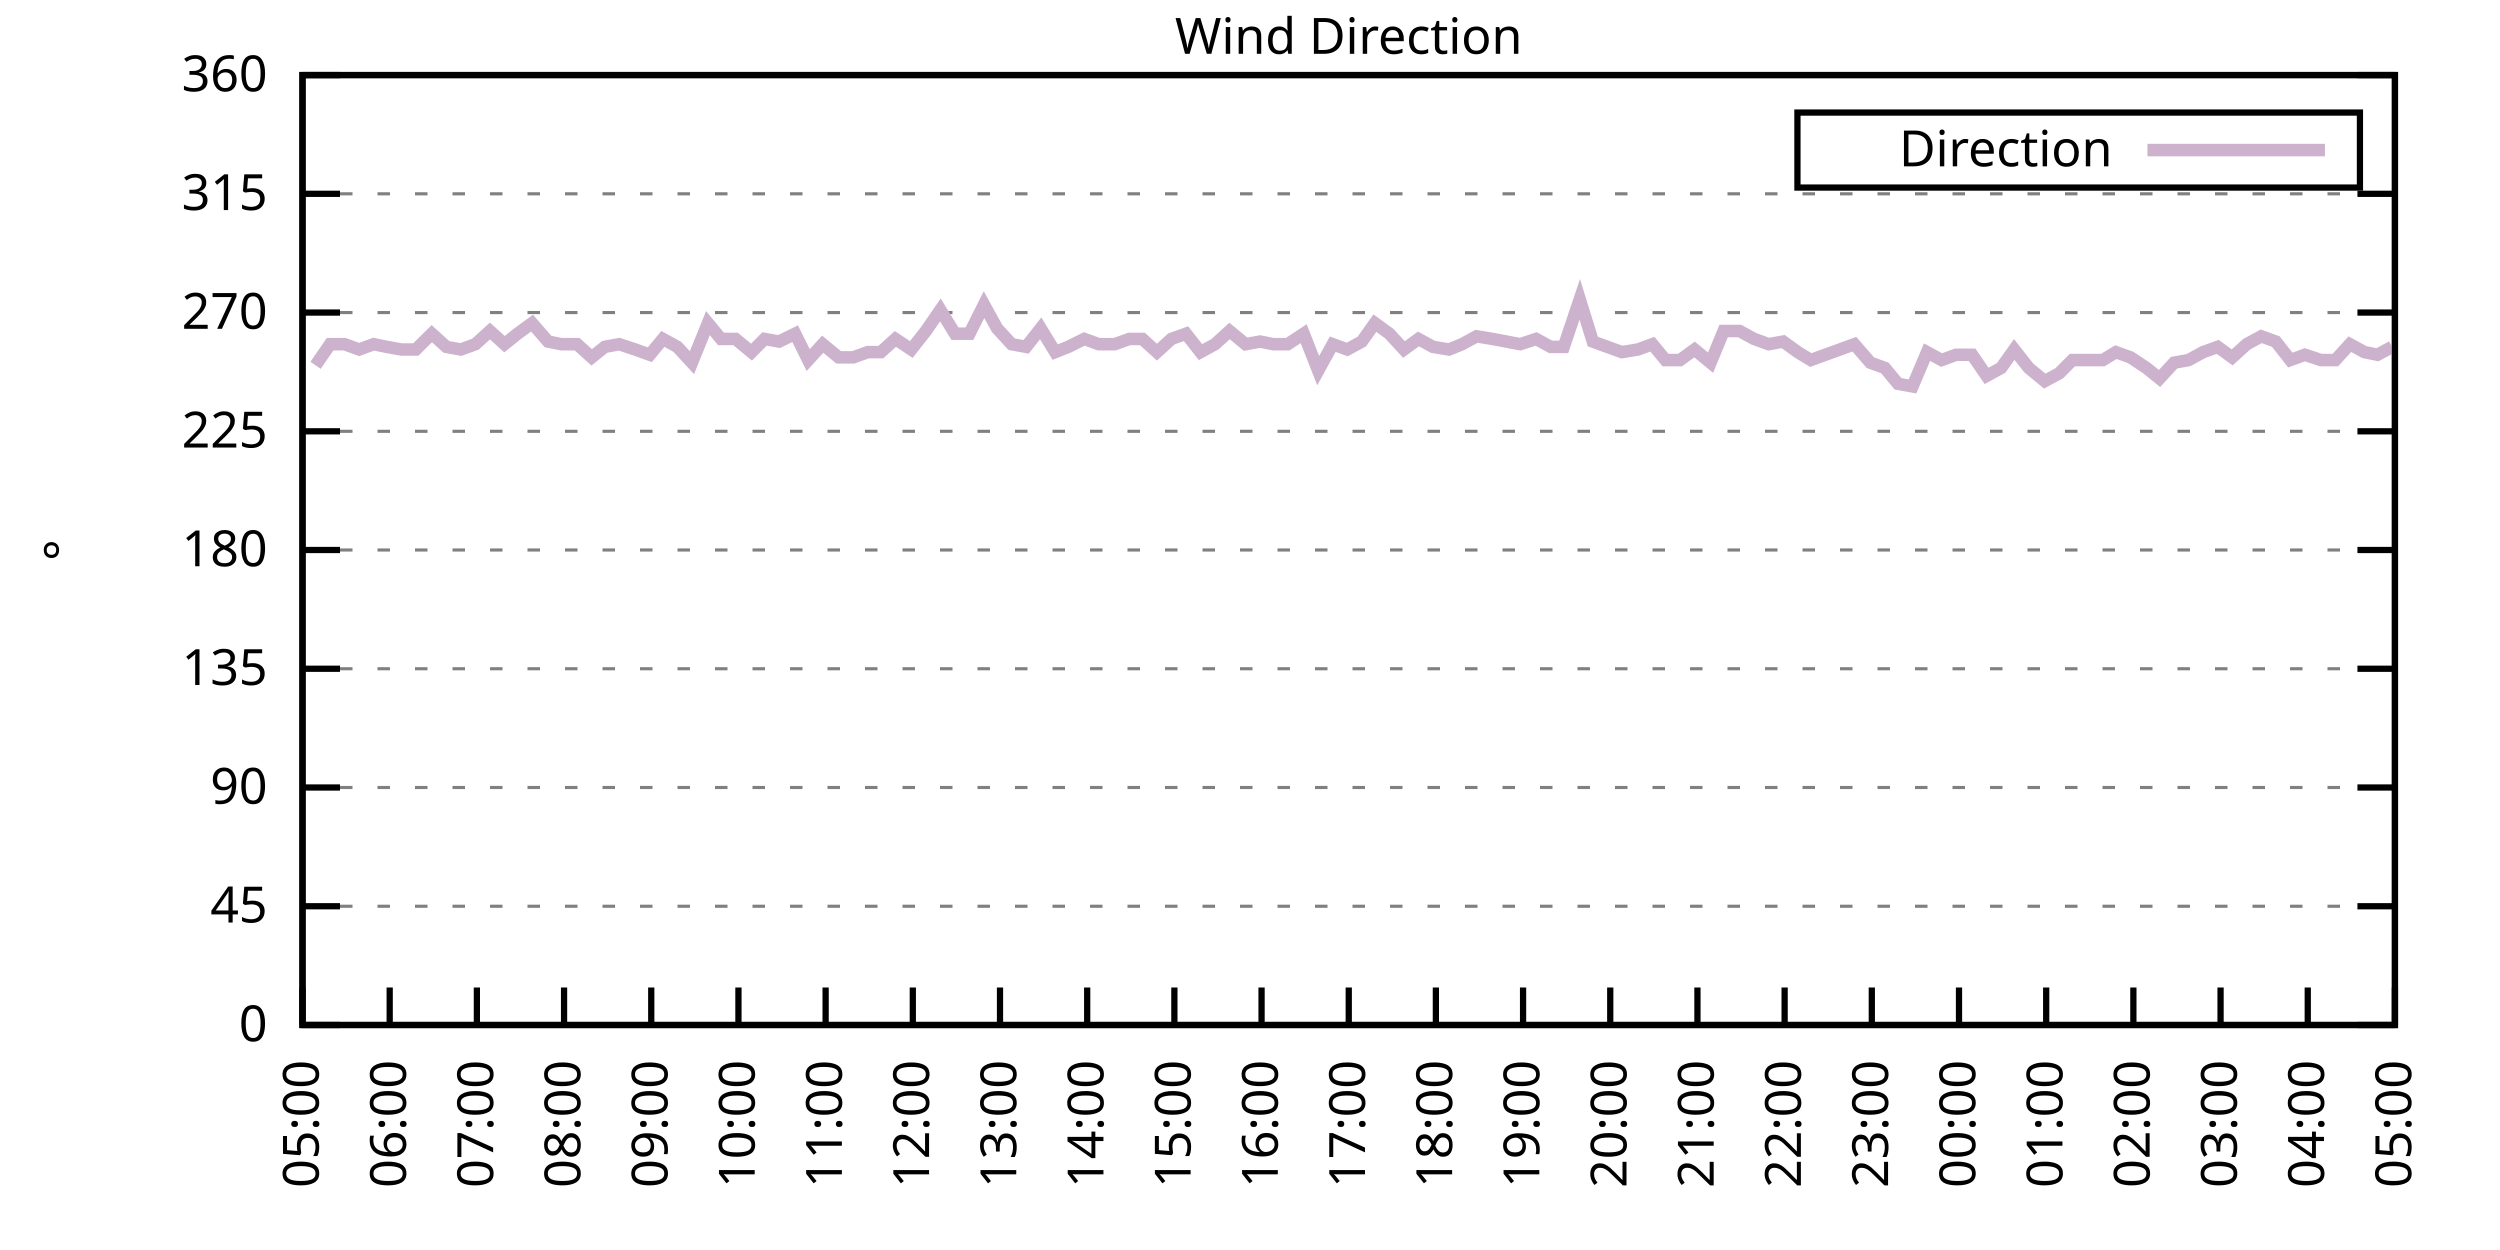
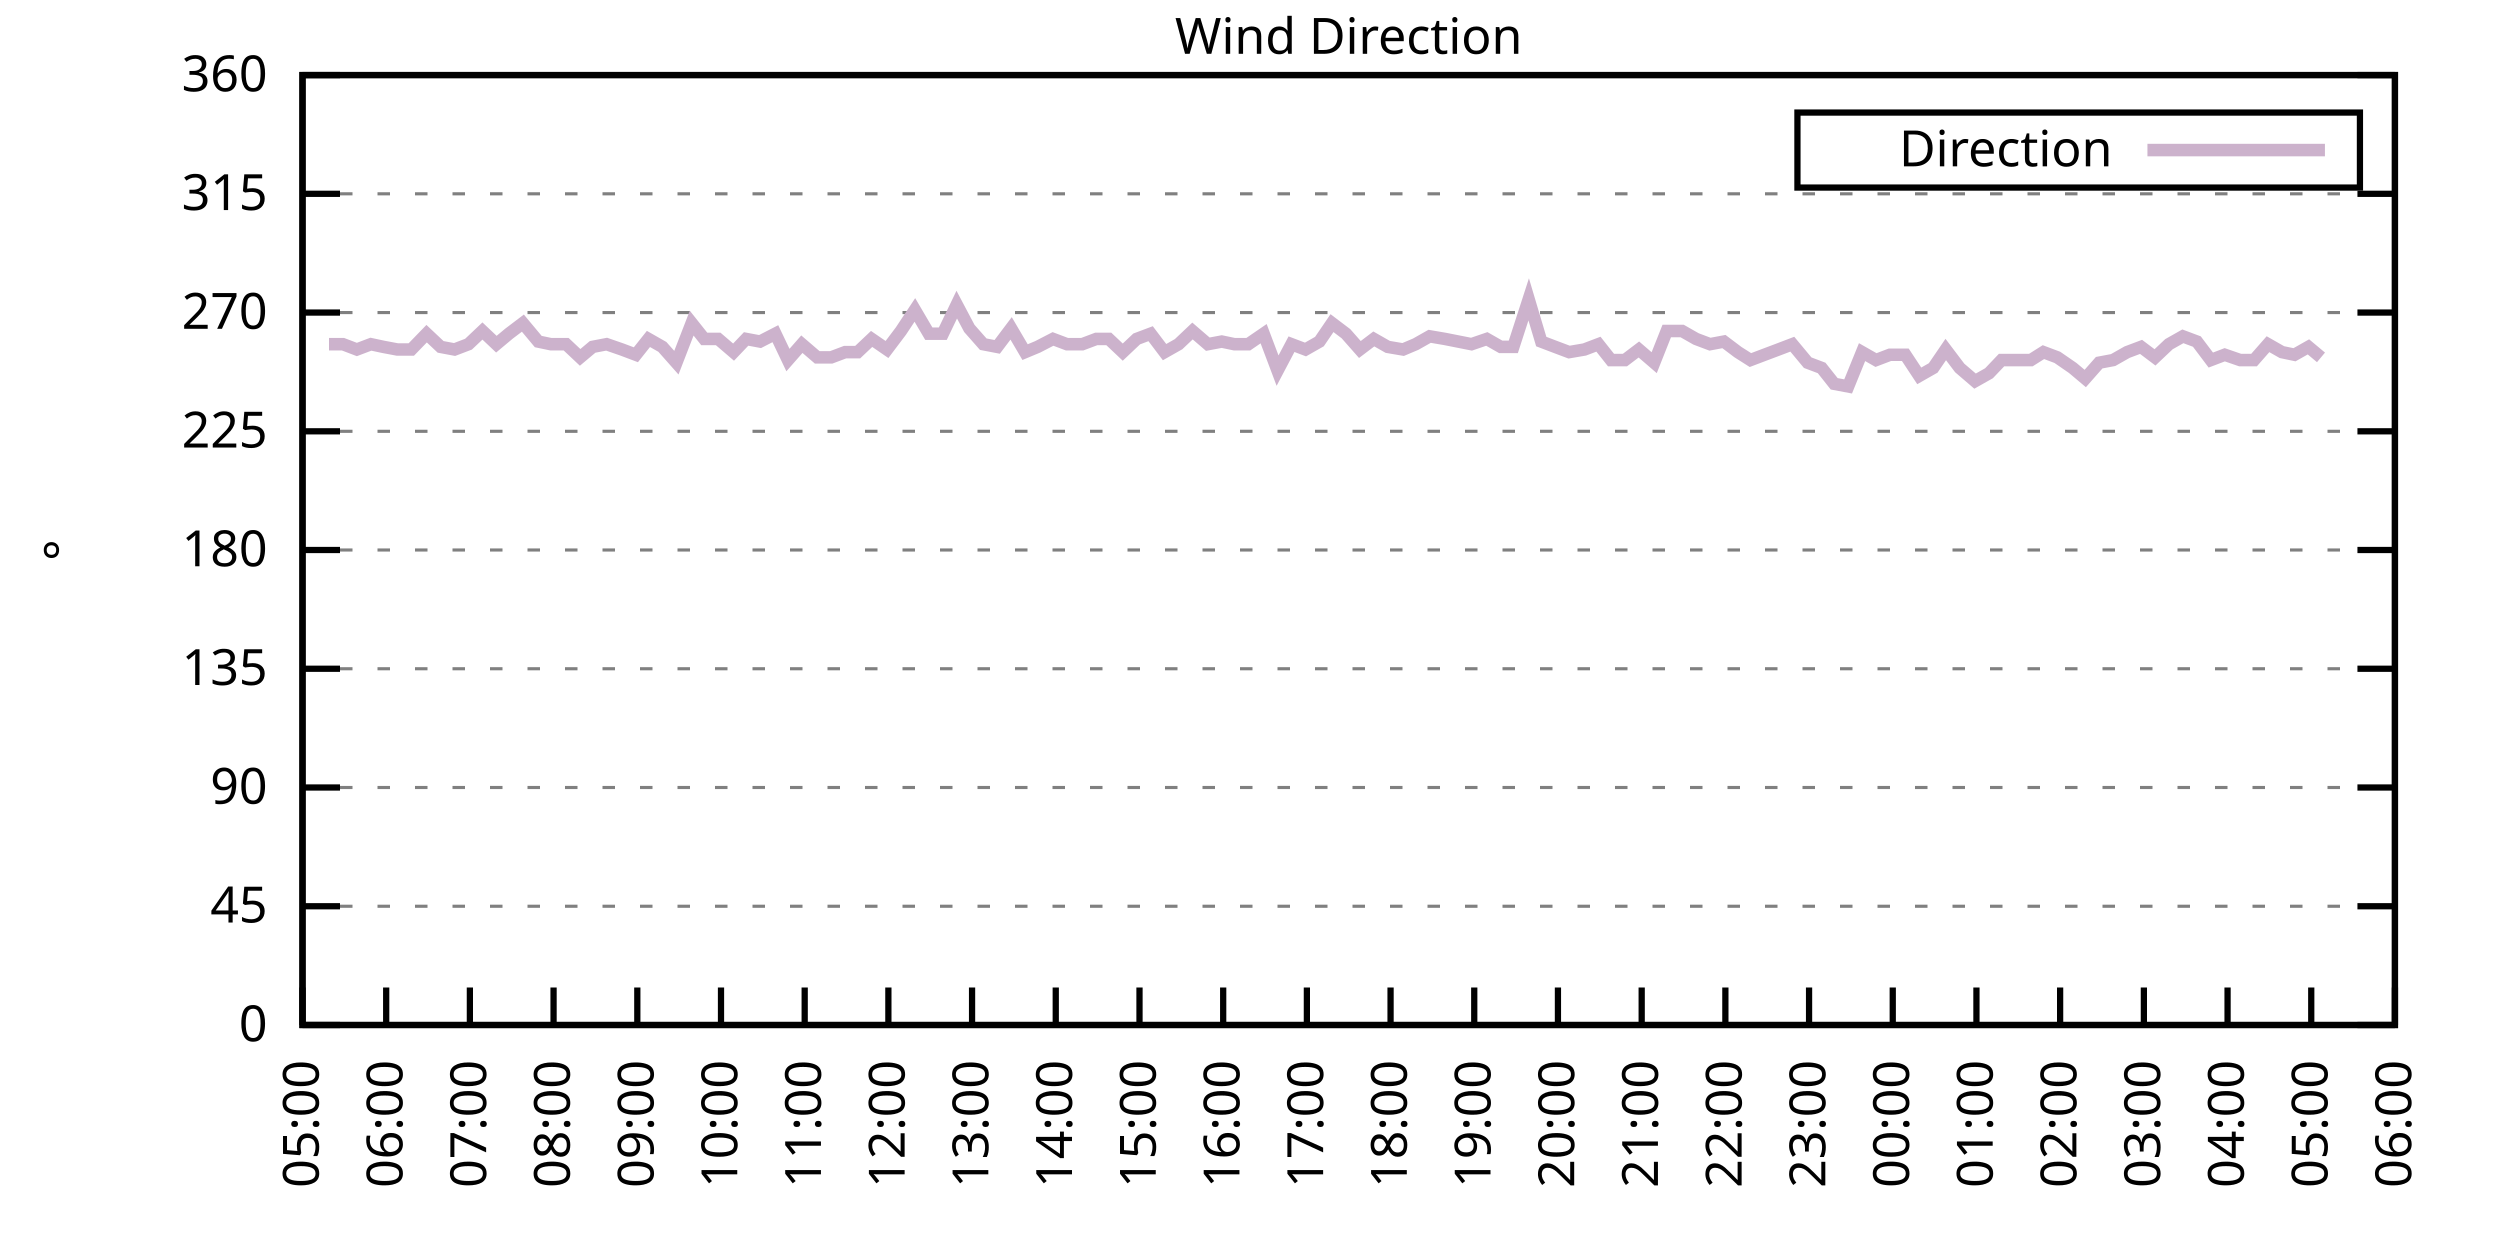
<svg xmlns="http://www.w3.org/2000/svg" xmlns:xlink="http://www.w3.org/1999/xlink" width="400" height="200" viewBox="0 0 400 200">
  <g id="gnuplot_canvas">
    <rect x="0" y="0" width="400" height="200" fill="none" />
    <defs>
      <circle id="gpDot" r="0.5" stroke-width="0.5" stroke="currentColor" />
      <path id="gpPt0" stroke-width="0.333" stroke="currentColor" d="M-1,0 h2 M0,-1 v2" />
      <path id="gpPt1" stroke-width="0.333" stroke="currentColor" d="M-1,-1 L1,1 M1,-1 L-1,1" />
      <path id="gpPt2" stroke-width="0.333" stroke="currentColor" d="M-1,0 L1,0 M0,-1 L0,1 M-1,-1 L1,1 M-1,1 L1,-1" />
      <rect id="gpPt3" stroke-width="0.333" stroke="currentColor" x="-1" y="-1" width="2" height="2" />
      <rect id="gpPt4" stroke-width="0.333" stroke="currentColor" fill="currentColor" x="-1" y="-1" width="2" height="2" />
      <circle id="gpPt5" stroke-width="0.333" stroke="currentColor" cx="0" cy="0" r="1" />
      <use xlink:href="#gpPt5" id="gpPt6" fill="currentColor" stroke="none" />
      <path id="gpPt7" stroke-width="0.333" stroke="currentColor" d="M0,-1.33 L-1.33,0.67 L1.33,0.67 z" />
      <use xlink:href="#gpPt7" id="gpPt8" fill="currentColor" stroke="none" />
      <use xlink:href="#gpPt7" id="gpPt9" stroke="currentColor" transform="rotate(180)" />
      <use xlink:href="#gpPt9" id="gpPt10" fill="currentColor" stroke="none" />
      <use xlink:href="#gpPt3" id="gpPt11" stroke="currentColor" transform="rotate(45)" />
      <use xlink:href="#gpPt11" id="gpPt12" fill="currentColor" stroke="none" />
      <path id="gpPt13" stroke-width="0.333" stroke="currentColor" d="M0,1.330 L1.265,0.411 L0.782,-1.067 L-0.782,-1.076 L-1.265,0.411 z" />
      <use xlink:href="#gpPt13" id="gpPt14" fill="currentColor" stroke="none" />
      <filter id="textbox" filterUnits="objectBoundingBox" x="0" y="0" height="1" width="1">
        <feFlood flood-color="white" flood-opacity="1" result="bgnd" />
        <feComposite in="SourceGraphic" in2="bgnd" operator="atop" />
      </filter>
      <filter id="greybox" filterUnits="objectBoundingBox" x="0" y="0" height="1" width="1">
        <feFlood flood-color="lightgrey" flood-opacity="1" result="grey" />
        <feComposite in="SourceGraphic" in2="grey" operator="atop" />
      </filter>
    </defs>
    <g fill="none" color="white" stroke="currentColor" stroke-width="1.00" stroke-linecap="butt" stroke-linejoin="miter">
</g>
    <g fill="none" color="black" stroke="currentColor" stroke-width="1.00" stroke-linecap="butt" stroke-linejoin="miter">
      <g stroke="none" shape-rendering="crispEdges">
        <polygon fill="rgb(255, 255, 255)" points="48.40,164.00 383.18,164.00 383.18,12.02 48.40,12.02 " />
      </g>
    </g>
    <g fill="none" color="black" stroke="currentColor" stroke-width="1.00" stroke-linecap="butt" stroke-linejoin="miter">
</g>
    <g fill="none" color="black" stroke="black" stroke-width="0.50" stroke-linecap="butt" stroke-linejoin="miter">
</g>
    <g fill="none" color="gray" stroke="currentColor" stroke-width="0.50" stroke-linecap="butt" stroke-linejoin="miter">
      <path stroke="gray" stroke-dasharray="2,4" class="gridline" d="M48.40,164.00 L383.19,164.00  " />
    </g>
    <g fill="none" color="gray" stroke="gray" stroke-width="1.00" stroke-linecap="butt" stroke-linejoin="miter">
</g>
    <g fill="none" color="black" stroke="currentColor" stroke-width="1.00" stroke-linecap="butt" stroke-linejoin="miter">
      <path stroke="black" d="M48.40,164.00 L54.40,164.00 M383.19,164.00 L377.19,164.00  " />
      <g transform="translate(42.80,166.60)" stroke="none" fill="black" font-family="Sans" font-size="8.00" text-anchor="end">
        <text>
          <tspan font-family="Sans"> 0</tspan>
        </text>
      </g>
    </g>
    <g fill="none" color="black" stroke="currentColor" stroke-width="1.00" stroke-linecap="butt" stroke-linejoin="miter">
</g>
    <g fill="none" color="black" stroke="black" stroke-width="0.50" stroke-linecap="butt" stroke-linejoin="miter">
</g>
    <g fill="none" color="gray" stroke="currentColor" stroke-width="0.50" stroke-linecap="butt" stroke-linejoin="miter">
      <path stroke="gray" stroke-dasharray="2,4" class="gridline" d="M48.40,145.00 L383.19,145.00  " />
    </g>
    <g fill="none" color="gray" stroke="gray" stroke-width="1.00" stroke-linecap="butt" stroke-linejoin="miter">
</g>
    <g fill="none" color="black" stroke="currentColor" stroke-width="1.00" stroke-linecap="butt" stroke-linejoin="miter">
      <path stroke="black" d="M48.40,145.00 L54.40,145.00 M383.19,145.00 L377.19,145.00  " />
      <g transform="translate(42.80,147.60)" stroke="none" fill="black" font-family="Sans" font-size="8.00" text-anchor="end">
        <text>
          <tspan font-family="Sans"> 45</tspan>
        </text>
      </g>
    </g>
    <g fill="none" color="black" stroke="currentColor" stroke-width="1.00" stroke-linecap="butt" stroke-linejoin="miter">
</g>
    <g fill="none" color="black" stroke="black" stroke-width="0.50" stroke-linecap="butt" stroke-linejoin="miter">
</g>
    <g fill="none" color="gray" stroke="currentColor" stroke-width="0.50" stroke-linecap="butt" stroke-linejoin="miter">
      <path stroke="gray" stroke-dasharray="2,4" class="gridline" d="M48.40,126.00 L383.19,126.00  " />
    </g>
    <g fill="none" color="gray" stroke="gray" stroke-width="1.00" stroke-linecap="butt" stroke-linejoin="miter">
</g>
    <g fill="none" color="black" stroke="currentColor" stroke-width="1.00" stroke-linecap="butt" stroke-linejoin="miter">
      <path stroke="black" d="M48.40,126.00 L54.40,126.00 M383.19,126.00 L377.19,126.00  " />
      <g transform="translate(42.80,128.60)" stroke="none" fill="black" font-family="Sans" font-size="8.00" text-anchor="end">
        <text>
          <tspan font-family="Sans"> 90</tspan>
        </text>
      </g>
    </g>
    <g fill="none" color="black" stroke="currentColor" stroke-width="1.00" stroke-linecap="butt" stroke-linejoin="miter">
</g>
    <g fill="none" color="black" stroke="black" stroke-width="0.50" stroke-linecap="butt" stroke-linejoin="miter">
</g>
    <g fill="none" color="gray" stroke="currentColor" stroke-width="0.50" stroke-linecap="butt" stroke-linejoin="miter">
      <path stroke="gray" stroke-dasharray="2,4" class="gridline" d="M48.40,107.00 L383.19,107.00  " />
    </g>
    <g fill="none" color="gray" stroke="gray" stroke-width="1.00" stroke-linecap="butt" stroke-linejoin="miter">
</g>
    <g fill="none" color="black" stroke="currentColor" stroke-width="1.00" stroke-linecap="butt" stroke-linejoin="miter">
      <path stroke="black" d="M48.40,107.00 L54.40,107.00 M383.19,107.00 L377.19,107.00  " />
      <g transform="translate(42.80,109.60)" stroke="none" fill="black" font-family="Sans" font-size="8.00" text-anchor="end">
        <text>
          <tspan font-family="Sans"> 135</tspan>
        </text>
      </g>
    </g>
    <g fill="none" color="black" stroke="currentColor" stroke-width="1.00" stroke-linecap="butt" stroke-linejoin="miter">
</g>
    <g fill="none" color="black" stroke="black" stroke-width="0.50" stroke-linecap="butt" stroke-linejoin="miter">
</g>
    <g fill="none" color="gray" stroke="currentColor" stroke-width="0.50" stroke-linecap="butt" stroke-linejoin="miter">
      <path stroke="gray" stroke-dasharray="2,4" class="gridline" d="M48.40,88.00 L383.19,88.00  " />
    </g>
    <g fill="none" color="gray" stroke="gray" stroke-width="1.00" stroke-linecap="butt" stroke-linejoin="miter">
</g>
    <g fill="none" color="black" stroke="currentColor" stroke-width="1.00" stroke-linecap="butt" stroke-linejoin="miter">
      <path stroke="black" d="M48.40,88.00 L54.40,88.00 M383.19,88.00 L377.19,88.00  " />
      <g transform="translate(42.80,90.60)" stroke="none" fill="black" font-family="Sans" font-size="8.00" text-anchor="end">
        <text>
          <tspan font-family="Sans"> 180</tspan>
        </text>
      </g>
    </g>
    <g fill="none" color="black" stroke="currentColor" stroke-width="1.00" stroke-linecap="butt" stroke-linejoin="miter">
</g>
    <g fill="none" color="black" stroke="black" stroke-width="0.50" stroke-linecap="butt" stroke-linejoin="miter">
</g>
    <g fill="none" color="gray" stroke="currentColor" stroke-width="0.50" stroke-linecap="butt" stroke-linejoin="miter">
      <path stroke="gray" stroke-dasharray="2,4" class="gridline" d="M48.40,69.01 L383.19,69.01  " />
    </g>
    <g fill="none" color="gray" stroke="gray" stroke-width="1.00" stroke-linecap="butt" stroke-linejoin="miter">
</g>
    <g fill="none" color="black" stroke="currentColor" stroke-width="1.00" stroke-linecap="butt" stroke-linejoin="miter">
      <path stroke="black" d="M48.40,69.01 L54.40,69.01 M383.19,69.01 L377.19,69.01  " />
      <g transform="translate(42.80,71.61)" stroke="none" fill="black" font-family="Sans" font-size="8.00" text-anchor="end">
        <text>
          <tspan font-family="Sans"> 225</tspan>
        </text>
      </g>
    </g>
    <g fill="none" color="black" stroke="currentColor" stroke-width="1.00" stroke-linecap="butt" stroke-linejoin="miter">
</g>
    <g fill="none" color="black" stroke="black" stroke-width="0.50" stroke-linecap="butt" stroke-linejoin="miter">
</g>
    <g fill="none" color="gray" stroke="currentColor" stroke-width="0.50" stroke-linecap="butt" stroke-linejoin="miter">
      <path stroke="gray" stroke-dasharray="2,4" class="gridline" d="M48.40,50.01 L383.19,50.01  " />
    </g>
    <g fill="none" color="gray" stroke="gray" stroke-width="1.00" stroke-linecap="butt" stroke-linejoin="miter">
</g>
    <g fill="none" color="black" stroke="currentColor" stroke-width="1.00" stroke-linecap="butt" stroke-linejoin="miter">
      <path stroke="black" d="M48.40,50.01 L54.40,50.01 M383.19,50.01 L377.19,50.01  " />
      <g transform="translate(42.80,52.61)" stroke="none" fill="black" font-family="Sans" font-size="8.00" text-anchor="end">
        <text>
          <tspan font-family="Sans"> 270</tspan>
        </text>
      </g>
    </g>
    <g fill="none" color="black" stroke="currentColor" stroke-width="1.00" stroke-linecap="butt" stroke-linejoin="miter">
</g>
    <g fill="none" color="black" stroke="black" stroke-width="0.50" stroke-linecap="butt" stroke-linejoin="miter">
</g>
    <g fill="none" color="gray" stroke="currentColor" stroke-width="0.50" stroke-linecap="butt" stroke-linejoin="miter">
      <path stroke="gray" stroke-dasharray="2,4" class="gridline" d="M48.40,31.01 L383.19,31.01  " />
    </g>
    <g fill="none" color="gray" stroke="gray" stroke-width="1.00" stroke-linecap="butt" stroke-linejoin="miter">
</g>
    <g fill="none" color="black" stroke="currentColor" stroke-width="1.00" stroke-linecap="butt" stroke-linejoin="miter">
      <path stroke="black" d="M48.40,31.01 L54.40,31.01 M383.19,31.01 L377.19,31.01  " />
      <g transform="translate(42.80,33.61)" stroke="none" fill="black" font-family="Sans" font-size="8.00" text-anchor="end">
        <text>
          <tspan font-family="Sans"> 315</tspan>
        </text>
      </g>
    </g>
    <g fill="none" color="black" stroke="currentColor" stroke-width="1.00" stroke-linecap="butt" stroke-linejoin="miter">
</g>
    <g fill="none" color="black" stroke="black" stroke-width="0.50" stroke-linecap="butt" stroke-linejoin="miter">
</g>
    <g fill="none" color="gray" stroke="currentColor" stroke-width="0.50" stroke-linecap="butt" stroke-linejoin="miter">
      <path stroke="gray" stroke-dasharray="2,4" class="gridline" d="M48.40,12.01 L383.19,12.01  " />
    </g>
    <g fill="none" color="gray" stroke="gray" stroke-width="1.00" stroke-linecap="butt" stroke-linejoin="miter">
</g>
    <g fill="none" color="black" stroke="currentColor" stroke-width="1.00" stroke-linecap="butt" stroke-linejoin="miter">
      <path stroke="black" d="M48.40,12.01 L54.40,12.01 M383.19,12.01 L377.19,12.01  " />
      <g transform="translate(42.80,14.61)" stroke="none" fill="black" font-family="Sans" font-size="8.00" text-anchor="end">
        <text>
          <tspan font-family="Sans"> 360</tspan>
        </text>
      </g>
    </g>
    <g fill="none" color="black" stroke="currentColor" stroke-width="1.00" stroke-linecap="butt" stroke-linejoin="miter">
      <path stroke="black" d="M48.40,164.00 L48.40,158.00  " />
      <g transform="translate(51.00,169.60) rotate(270.00)" stroke="none" fill="black" font-family="Sans" font-size="8.00" text-anchor="end">
        <text>
          <tspan font-family="Sans">05:00</tspan>
        </text>
      </g>
    </g>
    <g fill="none" color="black" stroke="currentColor" stroke-width="1.00" stroke-linecap="butt" stroke-linejoin="miter">
-       <path stroke="black" d="M62.35,164.00 L62.35,158.00  " />
-       <g transform="translate(64.95,169.60) rotate(270.00)" stroke="none" fill="black" font-family="Sans" font-size="8.00" text-anchor="end">
+       <path stroke="black" d="M61.79,164.00 L61.79,158.00  " />
+       <g transform="translate(64.39,169.60) rotate(270.00)" stroke="none" fill="black" font-family="Sans" font-size="8.00" text-anchor="end">
        <text>
          <tspan font-family="Sans">06:00</tspan>
        </text>
      </g>
    </g>
    <g fill="none" color="black" stroke="currentColor" stroke-width="1.00" stroke-linecap="butt" stroke-linejoin="miter">
-       <path stroke="black" d="M76.30,164.00 L76.30,158.00  " />
-       <g transform="translate(78.90,169.60) rotate(270.00)" stroke="none" fill="black" font-family="Sans" font-size="8.00" text-anchor="end">
+       <path stroke="black" d="M75.18,164.00 L75.18,158.00  " />
+       <g transform="translate(77.78,169.60) rotate(270.00)" stroke="none" fill="black" font-family="Sans" font-size="8.00" text-anchor="end">
        <text>
          <tspan font-family="Sans">07:00</tspan>
        </text>
      </g>
    </g>
    <g fill="none" color="black" stroke="currentColor" stroke-width="1.00" stroke-linecap="butt" stroke-linejoin="miter">
-       <path stroke="black" d="M90.25,164.00 L90.25,158.00  " />
-       <g transform="translate(92.85,169.60) rotate(270.00)" stroke="none" fill="black" font-family="Sans" font-size="8.00" text-anchor="end">
+       <path stroke="black" d="M88.57,164.00 L88.57,158.00  " />
+       <g transform="translate(91.17,169.60) rotate(270.00)" stroke="none" fill="black" font-family="Sans" font-size="8.00" text-anchor="end">
        <text>
          <tspan font-family="Sans">08:00</tspan>
        </text>
      </g>
    </g>
    <g fill="none" color="black" stroke="currentColor" stroke-width="1.00" stroke-linecap="butt" stroke-linejoin="miter">
-       <path stroke="black" d="M104.20,164.00 L104.20,158.00  " />
-       <g transform="translate(106.80,169.60) rotate(270.00)" stroke="none" fill="black" font-family="Sans" font-size="8.00" text-anchor="end">
+       <path stroke="black" d="M101.97,164.00 L101.97,158.00  " />
+       <g transform="translate(104.57,169.60) rotate(270.00)" stroke="none" fill="black" font-family="Sans" font-size="8.00" text-anchor="end">
        <text>
          <tspan font-family="Sans">09:00</tspan>
        </text>
      </g>
    </g>
    <g fill="none" color="black" stroke="currentColor" stroke-width="1.00" stroke-linecap="butt" stroke-linejoin="miter">
-       <path stroke="black" d="M118.15,164.00 L118.15,158.00  " />
-       <g transform="translate(120.75,169.60) rotate(270.00)" stroke="none" fill="black" font-family="Sans" font-size="8.00" text-anchor="end">
+       <path stroke="black" d="M115.36,164.00 L115.36,158.00  " />
+       <g transform="translate(117.96,169.60) rotate(270.00)" stroke="none" fill="black" font-family="Sans" font-size="8.00" text-anchor="end">
        <text>
          <tspan font-family="Sans">10:00</tspan>
        </text>
      </g>
    </g>
    <g fill="none" color="black" stroke="currentColor" stroke-width="1.00" stroke-linecap="butt" stroke-linejoin="miter">
-       <path stroke="black" d="M132.10,164.00 L132.10,158.00  " />
-       <g transform="translate(134.70,169.60) rotate(270.00)" stroke="none" fill="black" font-family="Sans" font-size="8.00" text-anchor="end">
+       <path stroke="black" d="M128.75,164.00 L128.75,158.00  " />
+       <g transform="translate(131.35,169.60) rotate(270.00)" stroke="none" fill="black" font-family="Sans" font-size="8.00" text-anchor="end">
        <text>
          <tspan font-family="Sans">11:00</tspan>
        </text>
      </g>
    </g>
    <g fill="none" color="black" stroke="currentColor" stroke-width="1.00" stroke-linecap="butt" stroke-linejoin="miter">
-       <path stroke="black" d="M146.05,164.00 L146.05,158.00  " />
-       <g transform="translate(148.65,169.60) rotate(270.00)" stroke="none" fill="black" font-family="Sans" font-size="8.00" text-anchor="end">
+       <path stroke="black" d="M142.14,164.00 L142.14,158.00  " />
+       <g transform="translate(144.74,169.60) rotate(270.00)" stroke="none" fill="black" font-family="Sans" font-size="8.00" text-anchor="end">
        <text>
          <tspan font-family="Sans">12:00</tspan>
        </text>
      </g>
    </g>
    <g fill="none" color="black" stroke="currentColor" stroke-width="1.00" stroke-linecap="butt" stroke-linejoin="miter">
-       <path stroke="black" d="M160.00,164.00 L160.00,158.00  " />
-       <g transform="translate(162.60,169.60) rotate(270.00)" stroke="none" fill="black" font-family="Sans" font-size="8.00" text-anchor="end">
+       <path stroke="black" d="M155.53,164.00 L155.53,158.00  " />
+       <g transform="translate(158.13,169.60) rotate(270.00)" stroke="none" fill="black" font-family="Sans" font-size="8.00" text-anchor="end">
        <text>
          <tspan font-family="Sans">13:00</tspan>
        </text>
      </g>
    </g>
    <g fill="none" color="black" stroke="currentColor" stroke-width="1.00" stroke-linecap="butt" stroke-linejoin="miter">
-       <path stroke="black" d="M173.95,164.00 L173.95,158.00  " />
-       <g transform="translate(176.55,169.60) rotate(270.00)" stroke="none" fill="black" font-family="Sans" font-size="8.00" text-anchor="end">
+       <path stroke="black" d="M168.92,164.00 L168.92,158.00  " />
+       <g transform="translate(171.52,169.60) rotate(270.00)" stroke="none" fill="black" font-family="Sans" font-size="8.00" text-anchor="end">
        <text>
          <tspan font-family="Sans">14:00</tspan>
        </text>
      </g>
    </g>
    <g fill="none" color="black" stroke="currentColor" stroke-width="1.00" stroke-linecap="butt" stroke-linejoin="miter">
-       <path stroke="black" d="M187.90,164.00 L187.90,158.00  " />
-       <g transform="translate(190.50,169.60) rotate(270.00)" stroke="none" fill="black" font-family="Sans" font-size="8.00" text-anchor="end">
+       <path stroke="black" d="M182.32,164.00 L182.32,158.00  " />
+       <g transform="translate(184.92,169.60) rotate(270.00)" stroke="none" fill="black" font-family="Sans" font-size="8.00" text-anchor="end">
        <text>
          <tspan font-family="Sans">15:00</tspan>
        </text>
      </g>
    </g>
    <g fill="none" color="black" stroke="currentColor" stroke-width="1.00" stroke-linecap="butt" stroke-linejoin="miter">
-       <path stroke="black" d="M201.85,164.00 L201.85,158.00  " />
-       <g transform="translate(204.45,169.60) rotate(270.00)" stroke="none" fill="black" font-family="Sans" font-size="8.00" text-anchor="end">
+       <path stroke="black" d="M195.71,164.00 L195.71,158.00  " />
+       <g transform="translate(198.31,169.60) rotate(270.00)" stroke="none" fill="black" font-family="Sans" font-size="8.00" text-anchor="end">
        <text>
          <tspan font-family="Sans">16:00</tspan>
        </text>
      </g>
    </g>
    <g fill="none" color="black" stroke="currentColor" stroke-width="1.00" stroke-linecap="butt" stroke-linejoin="miter">
-       <path stroke="black" d="M215.80,164.00 L215.80,158.00  " />
-       <g transform="translate(218.40,169.60) rotate(270.00)" stroke="none" fill="black" font-family="Sans" font-size="8.00" text-anchor="end">
+       <path stroke="black" d="M209.10,164.00 L209.10,158.00  " />
+       <g transform="translate(211.70,169.60) rotate(270.00)" stroke="none" fill="black" font-family="Sans" font-size="8.00" text-anchor="end">
        <text>
          <tspan font-family="Sans">17:00</tspan>
        </text>
      </g>
    </g>
    <g fill="none" color="black" stroke="currentColor" stroke-width="1.00" stroke-linecap="butt" stroke-linejoin="miter">
-       <path stroke="black" d="M229.74,164.00 L229.74,158.00  " />
-       <g transform="translate(232.34,169.60) rotate(270.00)" stroke="none" fill="black" font-family="Sans" font-size="8.00" text-anchor="end">
+       <path stroke="black" d="M222.49,164.00 L222.49,158.00  " />
+       <g transform="translate(225.09,169.60) rotate(270.00)" stroke="none" fill="black" font-family="Sans" font-size="8.00" text-anchor="end">
        <text>
          <tspan font-family="Sans">18:00</tspan>
        </text>
      </g>
    </g>
    <g fill="none" color="black" stroke="currentColor" stroke-width="1.00" stroke-linecap="butt" stroke-linejoin="miter">
-       <path stroke="black" d="M243.69,164.00 L243.69,158.00  " />
-       <g transform="translate(246.29,169.60) rotate(270.00)" stroke="none" fill="black" font-family="Sans" font-size="8.00" text-anchor="end">
+       <path stroke="black" d="M235.88,164.00 L235.88,158.00  " />
+       <g transform="translate(238.48,169.60) rotate(270.00)" stroke="none" fill="black" font-family="Sans" font-size="8.00" text-anchor="end">
        <text>
          <tspan font-family="Sans">19:00</tspan>
        </text>
      </g>
    </g>
    <g fill="none" color="black" stroke="currentColor" stroke-width="1.00" stroke-linecap="butt" stroke-linejoin="miter">
-       <path stroke="black" d="M257.64,164.00 L257.64,158.00  " />
-       <g transform="translate(260.24,169.60) rotate(270.00)" stroke="none" fill="black" font-family="Sans" font-size="8.00" text-anchor="end">
+       <path stroke="black" d="M249.27,164.00 L249.27,158.00  " />
+       <g transform="translate(251.87,169.60) rotate(270.00)" stroke="none" fill="black" font-family="Sans" font-size="8.00" text-anchor="end">
        <text>
          <tspan font-family="Sans">20:00</tspan>
        </text>
      </g>
    </g>
    <g fill="none" color="black" stroke="currentColor" stroke-width="1.00" stroke-linecap="butt" stroke-linejoin="miter">
-       <path stroke="black" d="M271.59,164.00 L271.59,158.00  " />
-       <g transform="translate(274.19,169.60) rotate(270.00)" stroke="none" fill="black" font-family="Sans" font-size="8.00" text-anchor="end">
+       <path stroke="black" d="M262.67,164.00 L262.67,158.00  " />
+       <g transform="translate(265.27,169.60) rotate(270.00)" stroke="none" fill="black" font-family="Sans" font-size="8.00" text-anchor="end">
        <text>
          <tspan font-family="Sans">21:00</tspan>
        </text>
      </g>
    </g>
    <g fill="none" color="black" stroke="currentColor" stroke-width="1.00" stroke-linecap="butt" stroke-linejoin="miter">
-       <path stroke="black" d="M285.54,164.00 L285.54,158.00  " />
-       <g transform="translate(288.14,169.60) rotate(270.00)" stroke="none" fill="black" font-family="Sans" font-size="8.00" text-anchor="end">
+       <path stroke="black" d="M276.06,164.00 L276.06,158.00  " />
+       <g transform="translate(278.66,169.60) rotate(270.00)" stroke="none" fill="black" font-family="Sans" font-size="8.00" text-anchor="end">
        <text>
          <tspan font-family="Sans">22:00</tspan>
        </text>
      </g>
    </g>
    <g fill="none" color="black" stroke="currentColor" stroke-width="1.00" stroke-linecap="butt" stroke-linejoin="miter">
-       <path stroke="black" d="M299.49,164.00 L299.49,158.00  " />
-       <g transform="translate(302.09,169.60) rotate(270.00)" stroke="none" fill="black" font-family="Sans" font-size="8.00" text-anchor="end">
+       <path stroke="black" d="M289.45,164.00 L289.45,158.00  " />
+       <g transform="translate(292.05,169.60) rotate(270.00)" stroke="none" fill="black" font-family="Sans" font-size="8.00" text-anchor="end">
        <text>
          <tspan font-family="Sans">23:00</tspan>
        </text>
      </g>
    </g>
    <g fill="none" color="black" stroke="currentColor" stroke-width="1.00" stroke-linecap="butt" stroke-linejoin="miter">
-       <path stroke="black" d="M313.44,164.00 L313.44,158.00  " />
-       <g transform="translate(316.04,169.60) rotate(270.00)" stroke="none" fill="black" font-family="Sans" font-size="8.00" text-anchor="end">
+       <path stroke="black" d="M302.84,164.00 L302.84,158.00  " />
+       <g transform="translate(305.44,169.60) rotate(270.00)" stroke="none" fill="black" font-family="Sans" font-size="8.00" text-anchor="end">
        <text>
          <tspan font-family="Sans">00:00</tspan>
        </text>
      </g>
    </g>
    <g fill="none" color="black" stroke="currentColor" stroke-width="1.00" stroke-linecap="butt" stroke-linejoin="miter">
-       <path stroke="black" d="M327.39,164.00 L327.39,158.00  " />
-       <g transform="translate(329.99,169.60) rotate(270.00)" stroke="none" fill="black" font-family="Sans" font-size="8.00" text-anchor="end">
+       <path stroke="black" d="M316.23,164.00 L316.23,158.00  " />
+       <g transform="translate(318.83,169.60) rotate(270.00)" stroke="none" fill="black" font-family="Sans" font-size="8.00" text-anchor="end">
        <text>
          <tspan font-family="Sans">01:00</tspan>
        </text>
      </g>
    </g>
    <g fill="none" color="black" stroke="currentColor" stroke-width="1.00" stroke-linecap="butt" stroke-linejoin="miter">
-       <path stroke="black" d="M341.34,164.00 L341.34,158.00  " />
-       <g transform="translate(343.94,169.60) rotate(270.00)" stroke="none" fill="black" font-family="Sans" font-size="8.00" text-anchor="end">
+       <path stroke="black" d="M329.62,164.00 L329.62,158.00  " />
+       <g transform="translate(332.22,169.60) rotate(270.00)" stroke="none" fill="black" font-family="Sans" font-size="8.00" text-anchor="end">
        <text>
          <tspan font-family="Sans">02:00</tspan>
        </text>
      </g>
    </g>
    <g fill="none" color="black" stroke="currentColor" stroke-width="1.00" stroke-linecap="butt" stroke-linejoin="miter">
-       <path stroke="black" d="M355.29,164.00 L355.29,158.00  " />
-       <g transform="translate(357.89,169.60) rotate(270.00)" stroke="none" fill="black" font-family="Sans" font-size="8.00" text-anchor="end">
+       <path stroke="black" d="M343.02,164.00 L343.02,158.00  " />
+       <g transform="translate(345.62,169.60) rotate(270.00)" stroke="none" fill="black" font-family="Sans" font-size="8.00" text-anchor="end">
        <text>
          <tspan font-family="Sans">03:00</tspan>
        </text>
      </g>
    </g>
    <g fill="none" color="black" stroke="currentColor" stroke-width="1.00" stroke-linecap="butt" stroke-linejoin="miter">
-       <path stroke="black" d="M369.24,164.00 L369.24,158.00  " />
-       <g transform="translate(371.84,169.60) rotate(270.00)" stroke="none" fill="black" font-family="Sans" font-size="8.00" text-anchor="end">
+       <path stroke="black" d="M356.41,164.00 L356.41,158.00  " />
+       <g transform="translate(359.01,169.60) rotate(270.00)" stroke="none" fill="black" font-family="Sans" font-size="8.00" text-anchor="end">
        <text>
          <tspan font-family="Sans">04:00</tspan>
+         </text>
+       </g>
+     </g>
+     <g fill="none" color="black" stroke="currentColor" stroke-width="1.00" stroke-linecap="butt" stroke-linejoin="miter">
+       <path stroke="black" d="M369.80,164.00 L369.80,158.00  " />
+       <g transform="translate(372.40,169.60) rotate(270.00)" stroke="none" fill="black" font-family="Sans" font-size="8.00" text-anchor="end">
+         <text>
+           <tspan font-family="Sans">05:00</tspan>
        </text>
      </g>
    </g>
    <g fill="none" color="black" stroke="currentColor" stroke-width="1.00" stroke-linecap="butt" stroke-linejoin="miter">
      <path stroke="black" d="M383.19,164.00 L383.19,158.00  " />
      <g transform="translate(385.79,169.60) rotate(270.00)" stroke="none" fill="black" font-family="Sans" font-size="8.00" text-anchor="end">
        <text>
-           <tspan font-family="Sans">05:00</tspan>
+           <tspan font-family="Sans">06:00</tspan>
        </text>
      </g>
    </g>
    <g fill="none" color="black" stroke="currentColor" stroke-width="1.00" stroke-linecap="butt" stroke-linejoin="miter">
</g>
    <g fill="none" color="black" stroke="currentColor" stroke-width="1.00" stroke-linecap="butt" stroke-linejoin="miter">
      <path stroke="black" d="M48.40,12.01 L48.40,164.00 L383.19,164.00 L383.19,12.01 L48.40,12.01 Z  " />
    </g>
    <g fill="none" color="black" stroke="currentColor" stroke-width="1.00" stroke-linecap="butt" stroke-linejoin="miter">
</g>
    <g fill="none" color="black" stroke="currentColor" stroke-width="1.00" stroke-linecap="butt" stroke-linejoin="miter">
      <path stroke="black" d="M287.59,30.01 L287.59,18.01 L377.59,18.01 L377.59,30.01 L287.59,30.01 Z  " />
    </g>
    <g id="Wind_direction_plot_1">
      <g fill="none" color="white" stroke="black" stroke-width="2.00" stroke-linecap="butt" stroke-linejoin="miter">
</g>
      <g fill="none" color="black" stroke="currentColor" stroke-width="2.00" stroke-linecap="butt" stroke-linejoin="miter">
        <g transform="translate(337.99,26.61)" stroke="none" fill="black" font-family="Sans" font-size="8.00" text-anchor="end">
          <text>
            <tspan font-family="Sans">Direction</tspan>
          </text>
        </g>
      </g>
      <g fill="none" color="black" stroke="currentColor" stroke-width="2.00" stroke-linecap="butt" stroke-linejoin="miter">
-         <path stroke="rgb(204, 178, 204)" d="M343.59,24.01 L371.99,24.01 M50.49,58.45 L52.82,55.07 L55.14,55.07 L57.47,55.92 L59.79,55.07 L61.88,55.50   L64.21,55.92 L66.53,55.92 L69.09,53.39 L71.42,55.50 L73.74,55.92 L76.07,55.07 L78.39,52.96 L80.72,55.07   L82.81,53.39 L85.13,51.70 L87.69,54.65 L89.78,55.07 L92.34,55.07 L94.67,57.18 L96.76,55.50 L99.08,55.07   L101.64,55.92 L103.97,56.76 L106.06,54.23 L108.38,55.50 L110.71,58.03 L113.27,51.70 L115.36,54.23 L117.68,54.23   L120.24,56.34 L122.33,54.23 L124.66,54.65 L127.22,53.39 L129.31,57.61 L131.63,55.07 L134.19,57.18 L136.51,57.18   L138.84,56.34 L140.93,56.34 L143.26,54.23 L145.81,55.92 L148.14,52.96 L150.46,49.59 L152.79,53.39 L155.11,53.39   L157.44,48.74 L159.53,52.54 L161.86,55.07 L164.18,55.50 L166.51,52.54 L168.83,56.34 L170.92,55.50 L173.48,54.23   L175.81,55.07 L178.36,55.07 L180.69,54.23 L182.78,54.23 L185.11,56.34 L187.43,54.23 L189.76,53.39 L192.08,56.34   L194.41,55.07 L196.73,52.96 L199.29,55.07 L201.61,54.65 L203.71,55.07 L206.03,55.07 L208.59,53.39 L210.91,59.30   L213.24,55.07 L215.56,55.92 L217.89,54.65 L219.98,51.70 L222.30,53.39 L224.63,55.92 L226.95,54.23 L229.28,55.50   L231.84,55.92 L233.93,55.07 L236.25,53.81 L238.81,54.23 L243.23,55.07 L245.79,54.23 L248.11,55.50 L250.20,55.50   L252.76,47.90 L254.85,54.65 L257.18,55.50 L259.50,56.34 L262.06,55.92 L264.39,55.07 L266.48,57.61 L268.80,57.61   L271.13,55.92 L273.69,58.03 L275.78,52.96 L278.34,52.96 L280.66,54.23 L282.99,55.07 L285.31,54.65 L287.64,56.34   L289.73,57.61 L292.05,56.76 L294.38,55.92 L296.70,55.07 L299.26,58.03 L301.58,58.87 L303.68,61.41 L306.00,61.83   L308.33,56.34 L310.65,57.61 L312.98,56.76 L315.53,56.76 L317.86,60.14 L320.18,58.87 L322.28,55.92 L324.60,58.87   L327.16,60.98 L329.48,59.72 L331.58,57.61 L333.90,57.61 L336.46,57.61 L338.55,56.34 L340.88,57.18 L343.43,58.87   L345.53,60.56 L347.85,58.03 L350.18,57.61 L352.50,56.34 L354.83,55.50 L357.15,57.18 L359.48,55.07 L361.80,53.81   L364.13,54.65 L366.45,57.61 L368.78,56.76 L371.33,57.61 L373.66,57.61 L375.98,55.07 L378.31,56.34 L380.40,56.76   L382.73,55.50  " />
+         <path stroke="rgb(204, 178, 204)" d="M343.59,24.01 L371.99,24.01 M52.64,55.07 L54.87,55.07 L57.10,55.92 L59.34,55.07 L61.35,55.50 L63.58,55.92   L65.81,55.92 L68.26,53.39 L70.50,55.50 L72.73,55.92 L74.96,55.07 L77.19,52.96 L79.42,55.07 L81.43,53.39   L83.66,51.70 L86.12,54.65 L88.13,55.07 L90.58,55.07 L92.82,57.18 L94.82,55.50 L97.06,55.07 L99.51,55.92   L101.74,56.76 L103.75,54.23 L105.98,55.50 L108.22,58.03 L110.67,51.70 L112.68,54.23 L114.91,54.23 L117.37,56.34   L119.38,54.23 L121.61,54.65 L124.06,53.39 L126.07,57.61 L128.30,55.07 L130.76,57.18 L132.99,57.18 L135.22,56.34   L137.23,56.34 L139.46,54.23 L141.92,55.92 L144.15,52.96 L146.38,49.59 L148.61,53.39 L150.85,53.39 L153.08,48.74   L155.09,52.54 L157.32,55.07 L159.55,55.50 L161.78,52.54 L164.01,56.34 L166.02,55.50 L168.48,54.23 L170.71,55.07   L173.17,55.07 L175.40,54.23 L177.41,54.23 L179.64,56.34 L181.87,54.23 L184.10,53.39 L186.33,56.34 L188.57,55.07   L190.80,52.96 L193.25,55.07 L195.48,54.65 L197.49,55.07 L199.73,55.07 L202.18,53.39 L204.41,59.30 L206.64,55.07   L208.88,55.92 L211.11,54.65 L213.12,51.70 L215.35,53.39 L217.58,55.92 L219.81,54.23 L222.04,55.50 L224.50,55.92   L226.51,55.07 L228.74,53.81 L231.20,54.23 L235.44,55.07 L237.89,54.23 L240.12,55.50 L242.13,55.50 L244.59,47.90   L246.60,54.65 L248.83,55.50 L251.06,56.34 L253.51,55.92 L255.75,55.07 L257.76,57.61 L259.99,57.61 L262.22,55.92   L264.67,58.03 L266.68,52.96 L269.14,52.96 L271.37,54.23 L273.60,55.07 L275.83,54.65 L278.07,56.34 L280.07,57.61   L282.31,56.76 L284.54,55.92 L286.77,55.07 L289.23,58.03 L291.46,58.87 L293.47,61.41 L295.70,61.83 L297.93,56.34   L300.16,57.61 L302.39,56.76 L304.85,56.76 L307.08,60.14 L309.31,58.87 L311.32,55.92 L313.55,58.87 L316.01,60.98   L318.24,59.72 L320.25,57.61 L322.48,57.61 L324.94,57.61 L326.95,56.34 L329.18,57.18 L331.63,58.87 L333.64,60.56   L335.87,58.03 L338.10,57.61 L340.34,56.34 L342.57,55.50 L344.80,57.18 L347.03,55.07 L349.26,53.81 L351.50,54.65   L353.73,57.61 L355.96,56.76 L358.42,57.61 L360.65,57.61 L362.88,55.07 L365.11,56.34 L367.12,56.76 L369.35,55.50   L371.36,57.18  " />
      </g>
    </g>
    <g fill="none" color="black" stroke="currentColor" stroke-width="2.00" stroke-linecap="butt" stroke-linejoin="miter">
</g>
    <g fill="none" color="black" stroke="black" stroke-width="1.00" stroke-linecap="butt" stroke-linejoin="miter">
</g>
    <g fill="none" color="black" stroke="currentColor" stroke-width="1.00" stroke-linecap="butt" stroke-linejoin="miter">
      <path stroke="black" d="M48.40,12.01 L48.40,164.00 L383.19,164.00 L383.19,12.01 L48.40,12.01 Z  " />
      <g transform="translate(12.80,88.01) rotate(270.00)" stroke="none" fill="black" font-family="Sans" font-size="8.00" text-anchor="middle">
        <text>
          <tspan font-family="Sans">°</tspan>
        </text>
      </g>
    </g>
    <g fill="none" color="black" stroke="currentColor" stroke-width="1.00" stroke-linecap="butt" stroke-linejoin="miter">
</g>
    <g fill="none" color="black" stroke="currentColor" stroke-width="1.00" stroke-linecap="butt" stroke-linejoin="miter">
      <g transform="translate(215.79,8.61)" stroke="none" fill="black" font-family="Sans" font-size="8.00" text-anchor="middle">
        <text>
          <tspan font-family="Sans">Wind Direction</tspan>
        </text>
      </g>
    </g>
    <g fill="none" color="black" stroke="currentColor" stroke-width="1.00" stroke-linecap="butt" stroke-linejoin="miter">
</g>
  </g>
</svg>
